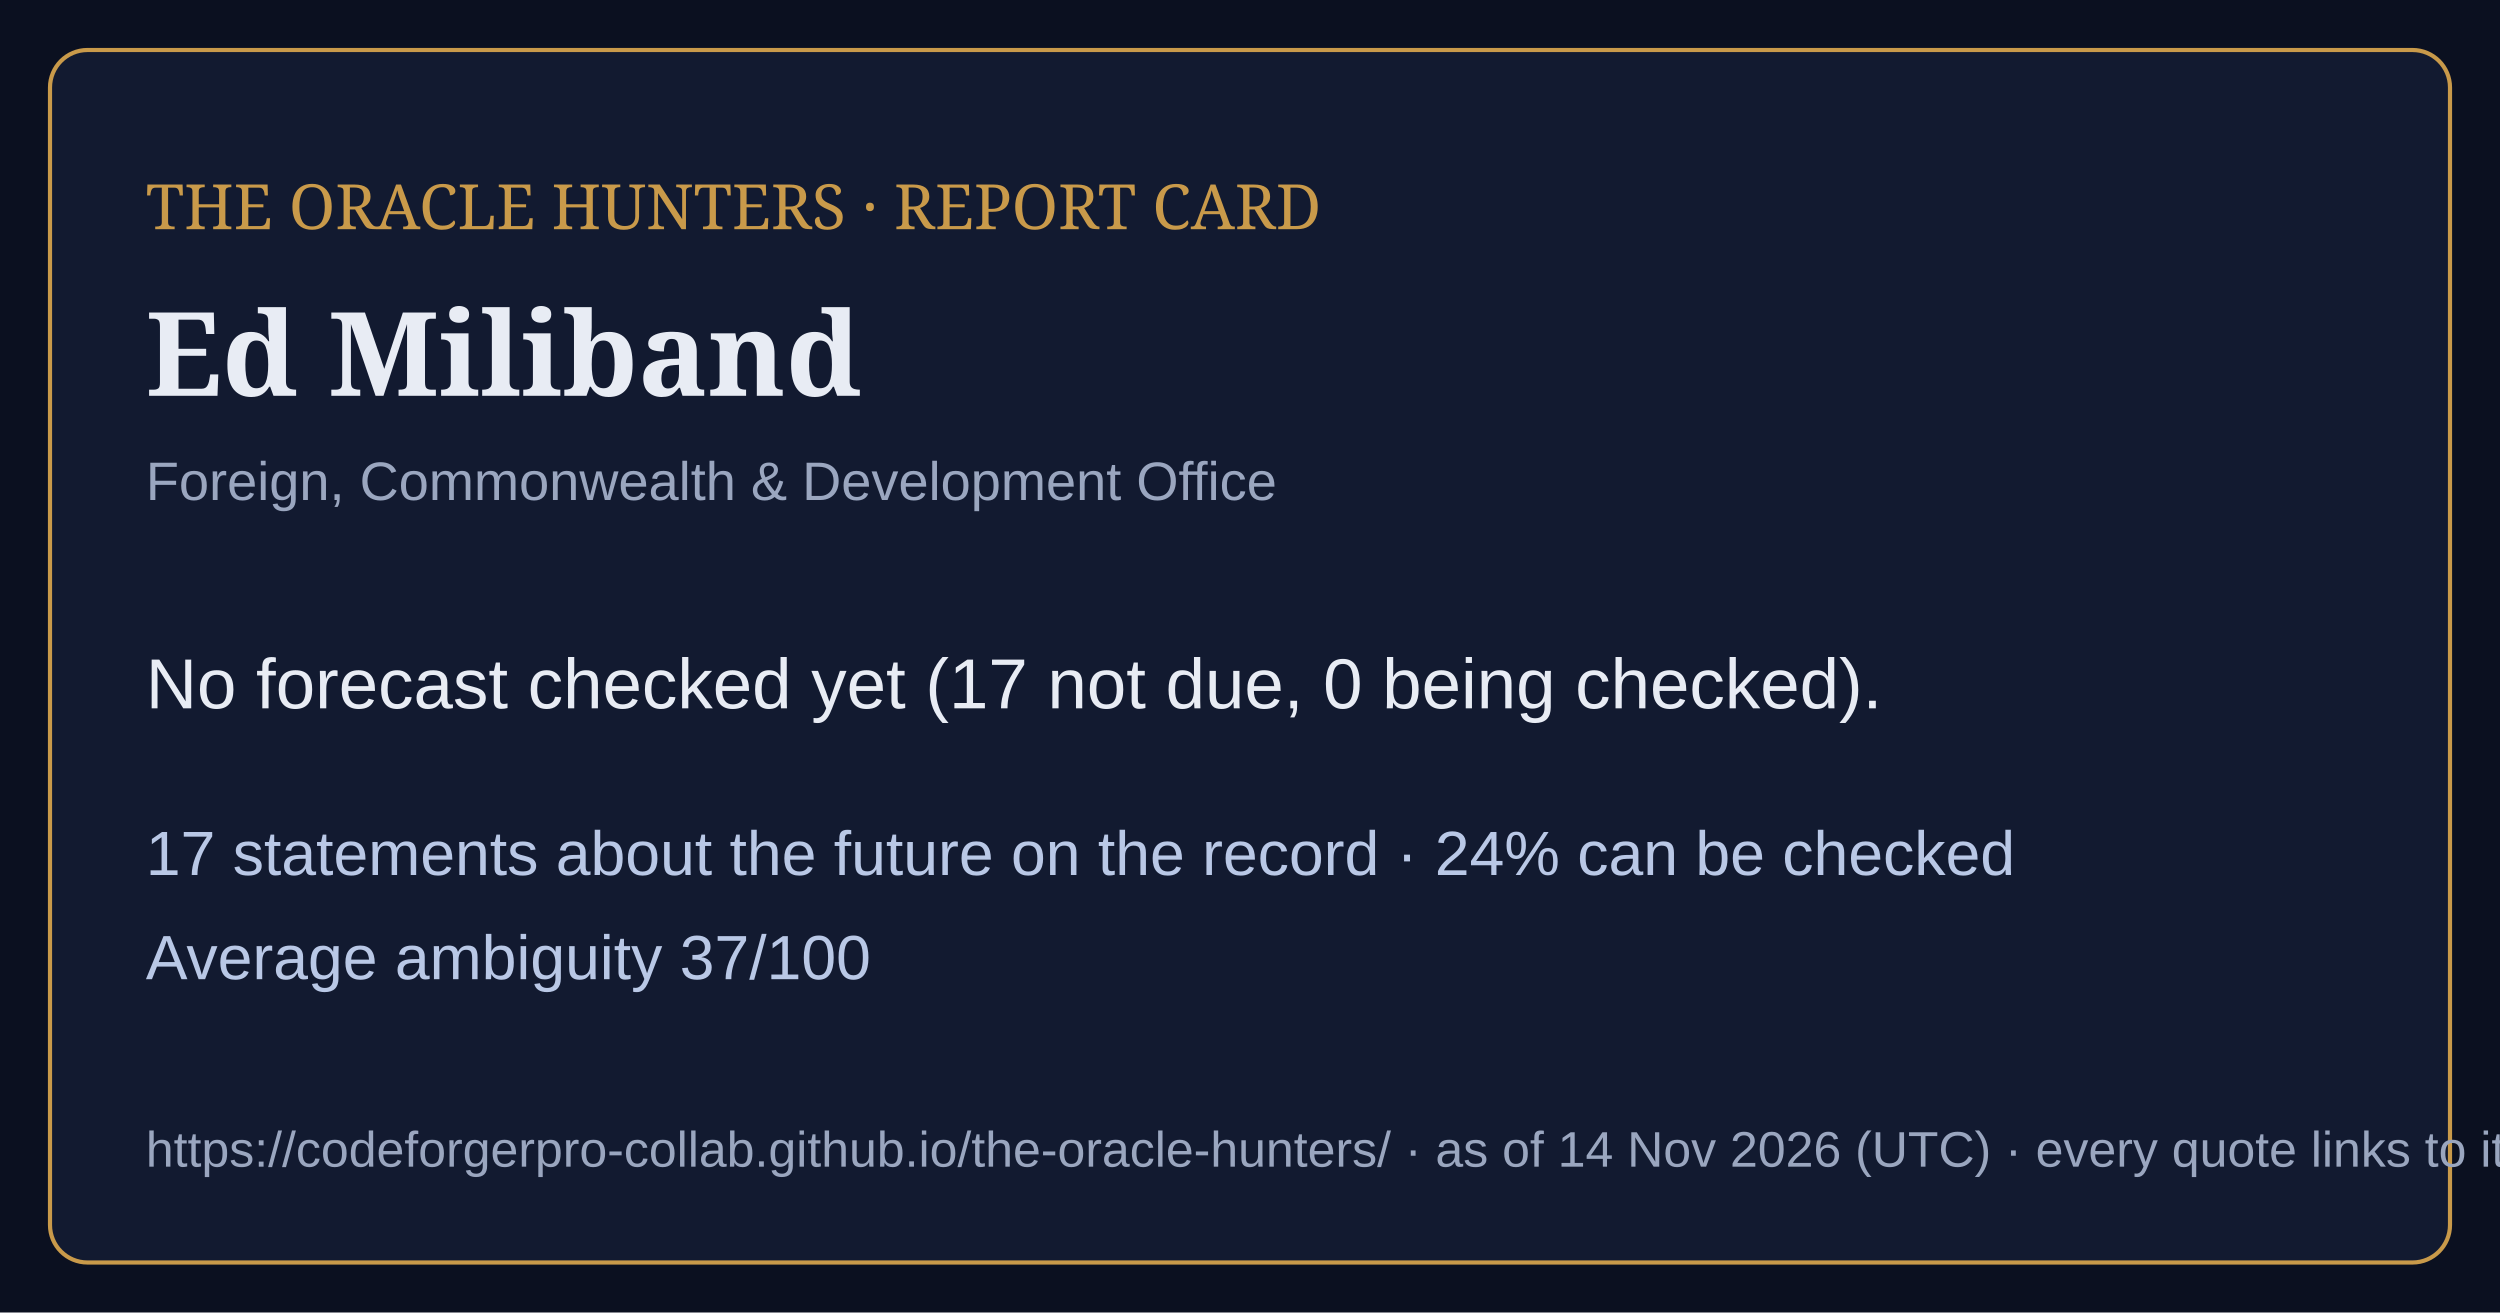
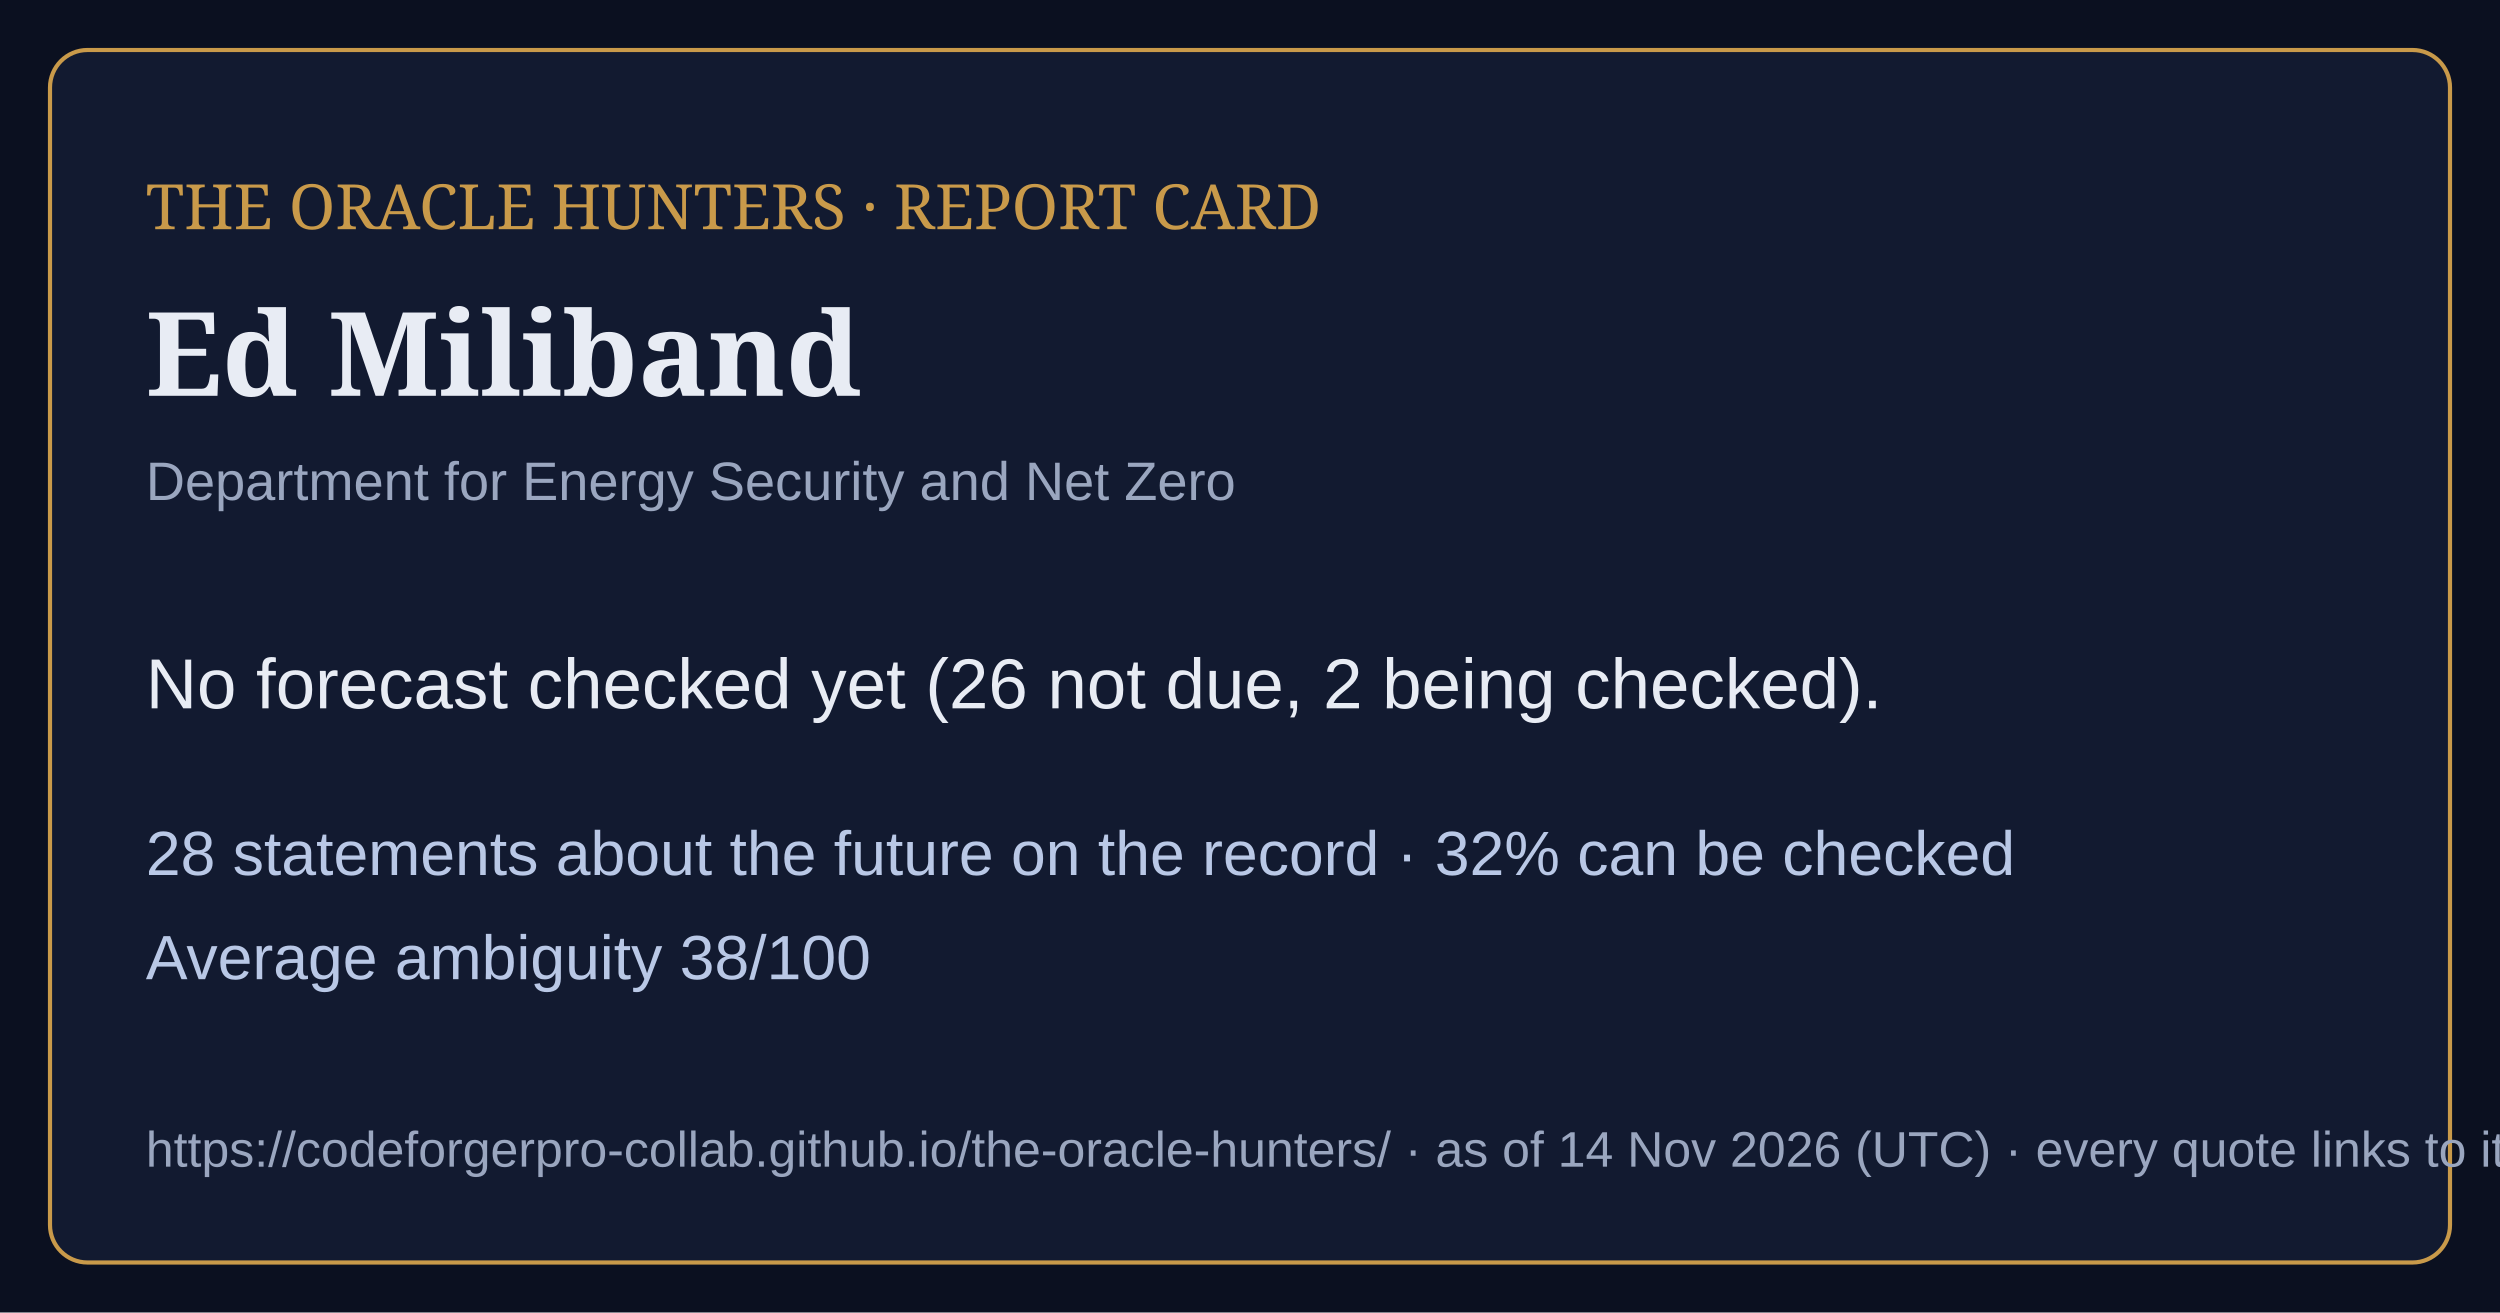
<svg xmlns="http://www.w3.org/2000/svg" viewBox="0 0 1200 630" width="1200" height="630">
  <rect width="1200" height="630" fill="#0b1020" />
  <rect x="24" y="24" width="1152" height="582" rx="18" fill="#121a30" stroke="#c99a4a" stroke-width="2" />
  <text x="70" y="110" font-family="Georgia,serif" font-size="30" fill="#c99a4a">THE ORACLE HUNTERS · REPORT CARD</text>
  <text x="70" y="190" font-family="Georgia,serif" font-size="56" font-weight="bold" fill="#e8ecf4">Ed Miliband</text>
-   <text x="70" y="240" font-family="Arial,sans-serif" font-size="26" fill="#9aa6bf">Foreign, Commonwealth &amp; Development Office</text>
-   <text x="70" y="340" font-family="Arial,sans-serif" font-size="34" fill="#e8ecf4">No forecast checked yet (17 not due, 0 being checked).</text>
-   <text x="70" y="420" font-family="Arial,sans-serif" font-size="30" fill="#b9c8e6">17 statements about the future on the record · 24% can be checked</text>
-   <text x="70" y="470" font-family="Arial,sans-serif" font-size="30" fill="#b9c8e6">Average ambiguity 37/100</text>
+   <text x="70" y="240" font-family="Arial,sans-serif" font-size="26" fill="#9aa6bf">Department for Energy Security and Net Zero</text>
+   <text x="70" y="340" font-family="Arial,sans-serif" font-size="34" fill="#e8ecf4">No forecast checked yet (26 not due, 2 being checked).</text>
+   <text x="70" y="420" font-family="Arial,sans-serif" font-size="30" fill="#b9c8e6">28 statements about the future on the record · 32% can be checked</text>
+   <text x="70" y="470" font-family="Arial,sans-serif" font-size="30" fill="#b9c8e6">Average ambiguity 38/100</text>
  <text x="70" y="560" font-family="Arial,sans-serif" font-size="24" fill="#9aa6bf">https://codeforgerpro-collab.github.io/the-oracle-hunters/ · as of 14 Nov 2026 (UTC) · every quote links to its official source</text>
</svg>
